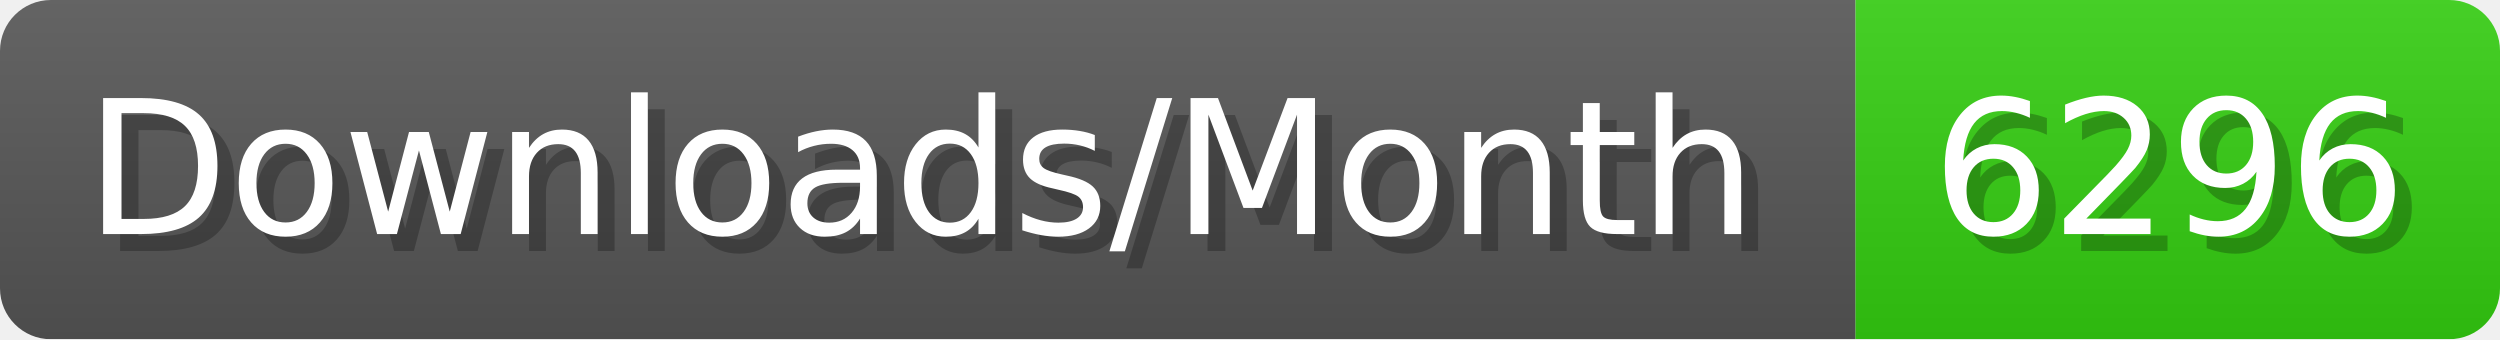
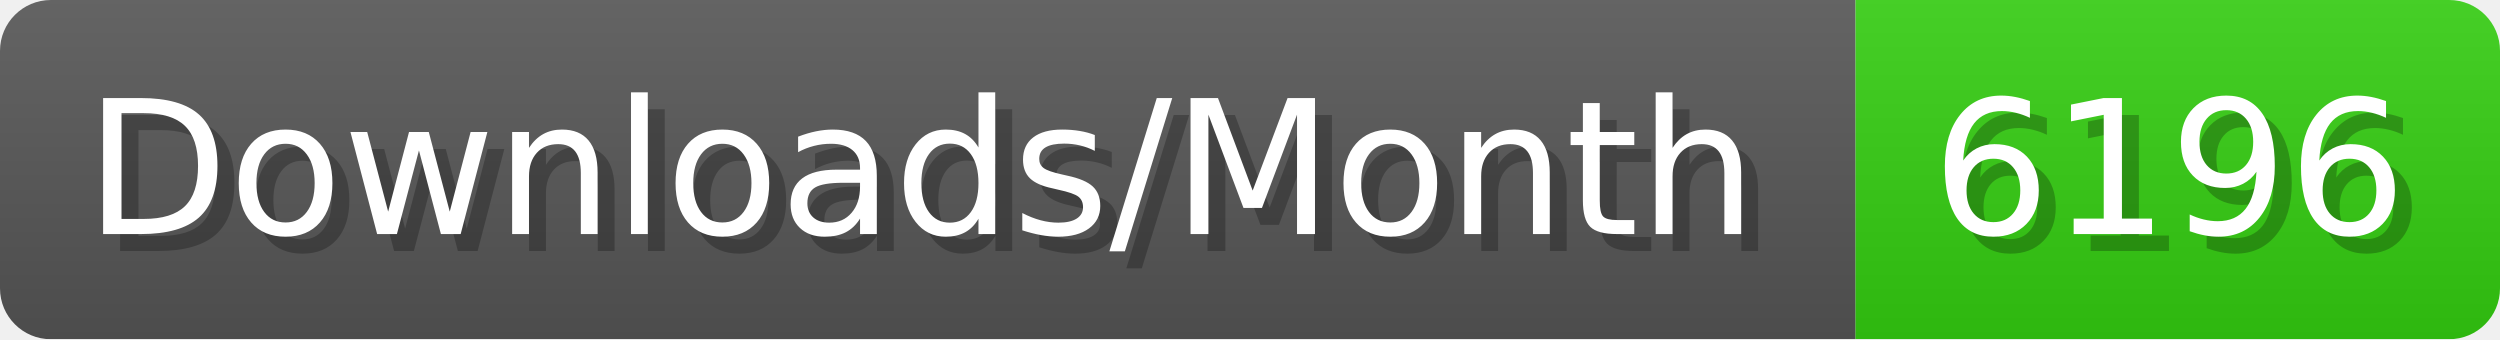
- <svg xmlns="http://www.w3.org/2000/svg" width="147.4" height="20" viewBox="0 0 1474 200" role="img" aria-label="Downloads/Month: 6296">
+ <svg xmlns="http://www.w3.org/2000/svg" width="147.4" height="20" viewBox="0 0 1474 200" role="img" aria-label="Downloads/Month: 6196">
  <linearGradient id="YlXUI" x2="0" y2="100%">
    <stop offset="0" stop-opacity=".1" stop-color="#EEE" />
    <stop offset="1" stop-opacity=".1" />
  </linearGradient>
  <mask id="JHhop">
    <rect width="1474" height="200" rx="30" fill="#FFF" />
  </mask>
  <g mask="url(#JHhop)">
    <rect width="1094" height="200" fill="#555" />
    <rect width="380" height="200" fill="#3C1" x="1094" />
    <rect width="1474" height="200" fill="url(#YlXUI)" />
  </g>
  <g aria-hidden="true" fill="#fff" text-anchor="start" font-family="Verdana,DejaVu Sans,sans-serif" font-size="110">
    <text x="60" y="148" textLength="994" fill="#000" opacity="0.25">Downloads/Month</text>
    <text x="50" y="138" textLength="994">Downloads/Month</text>
-     <text x="1149" y="148" textLength="280" fill="#000" opacity="0.25">6296</text>
-     <text x="1139" y="138" textLength="280">6296</text>
+     <text x="1149" y="148" textLength="280" fill="#000" opacity="0.25">6196</text>
+     <text x="1139" y="138" textLength="280">6196</text>
  </g>
</svg>
